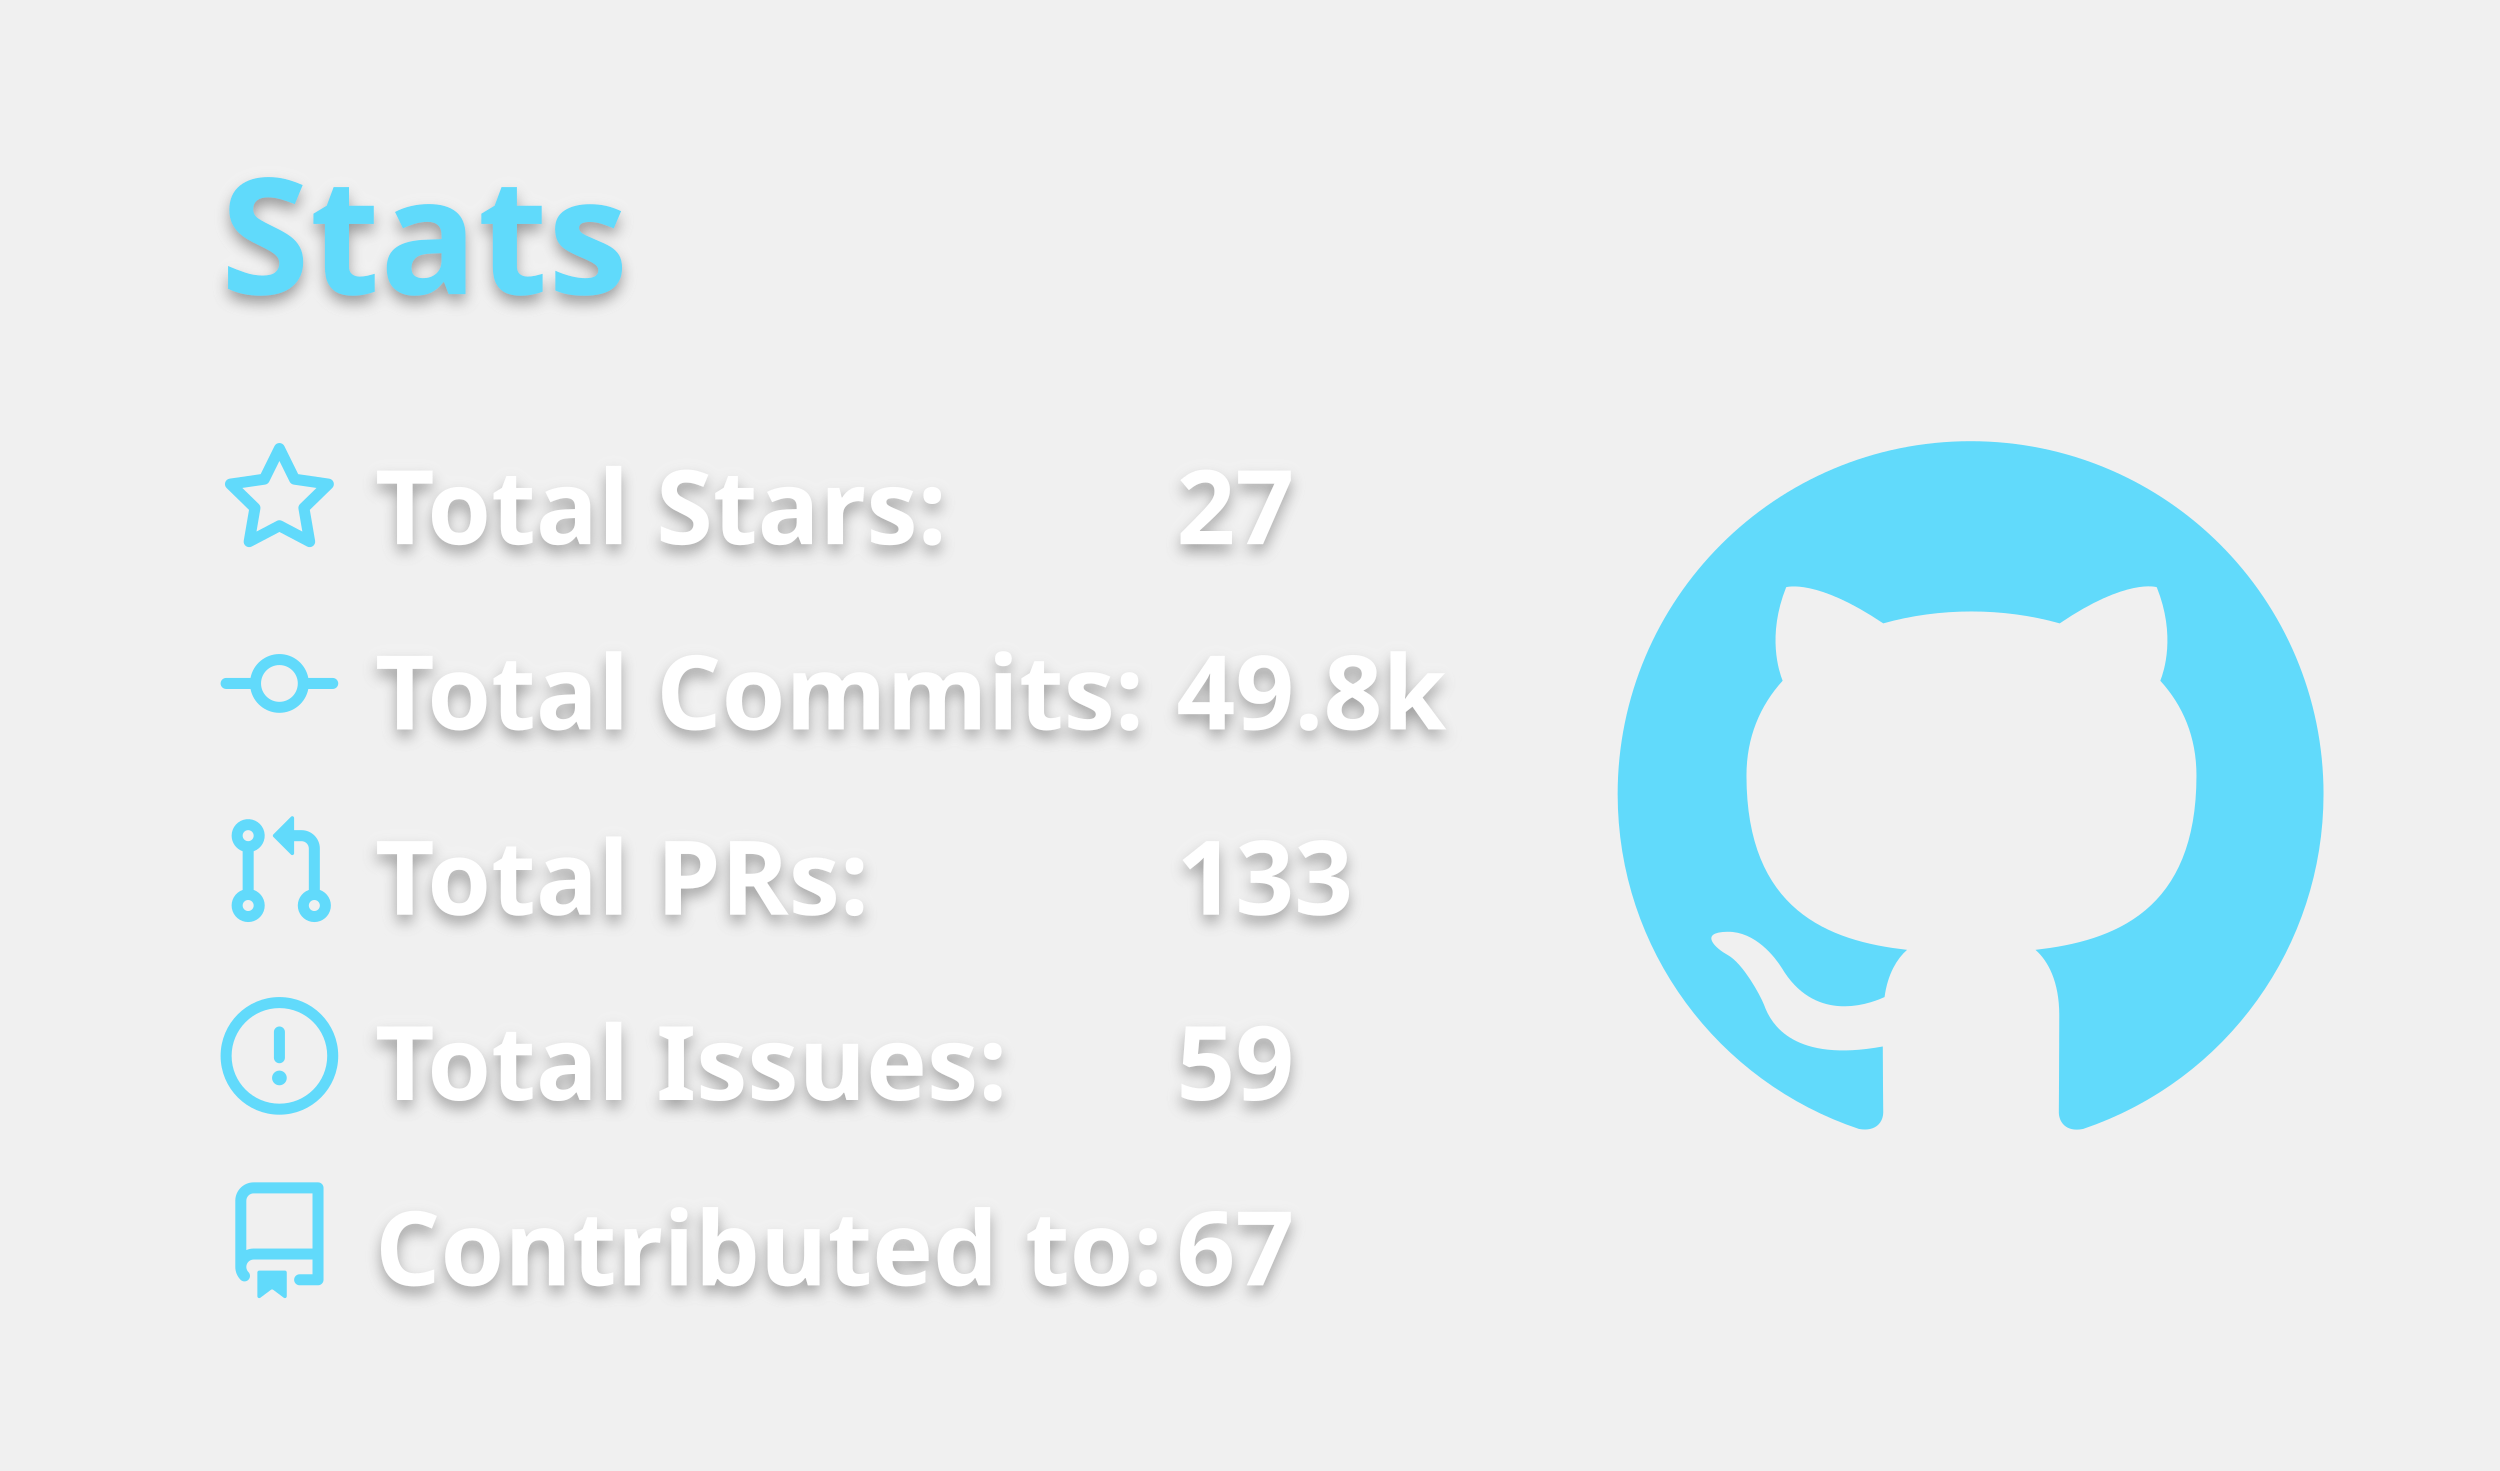
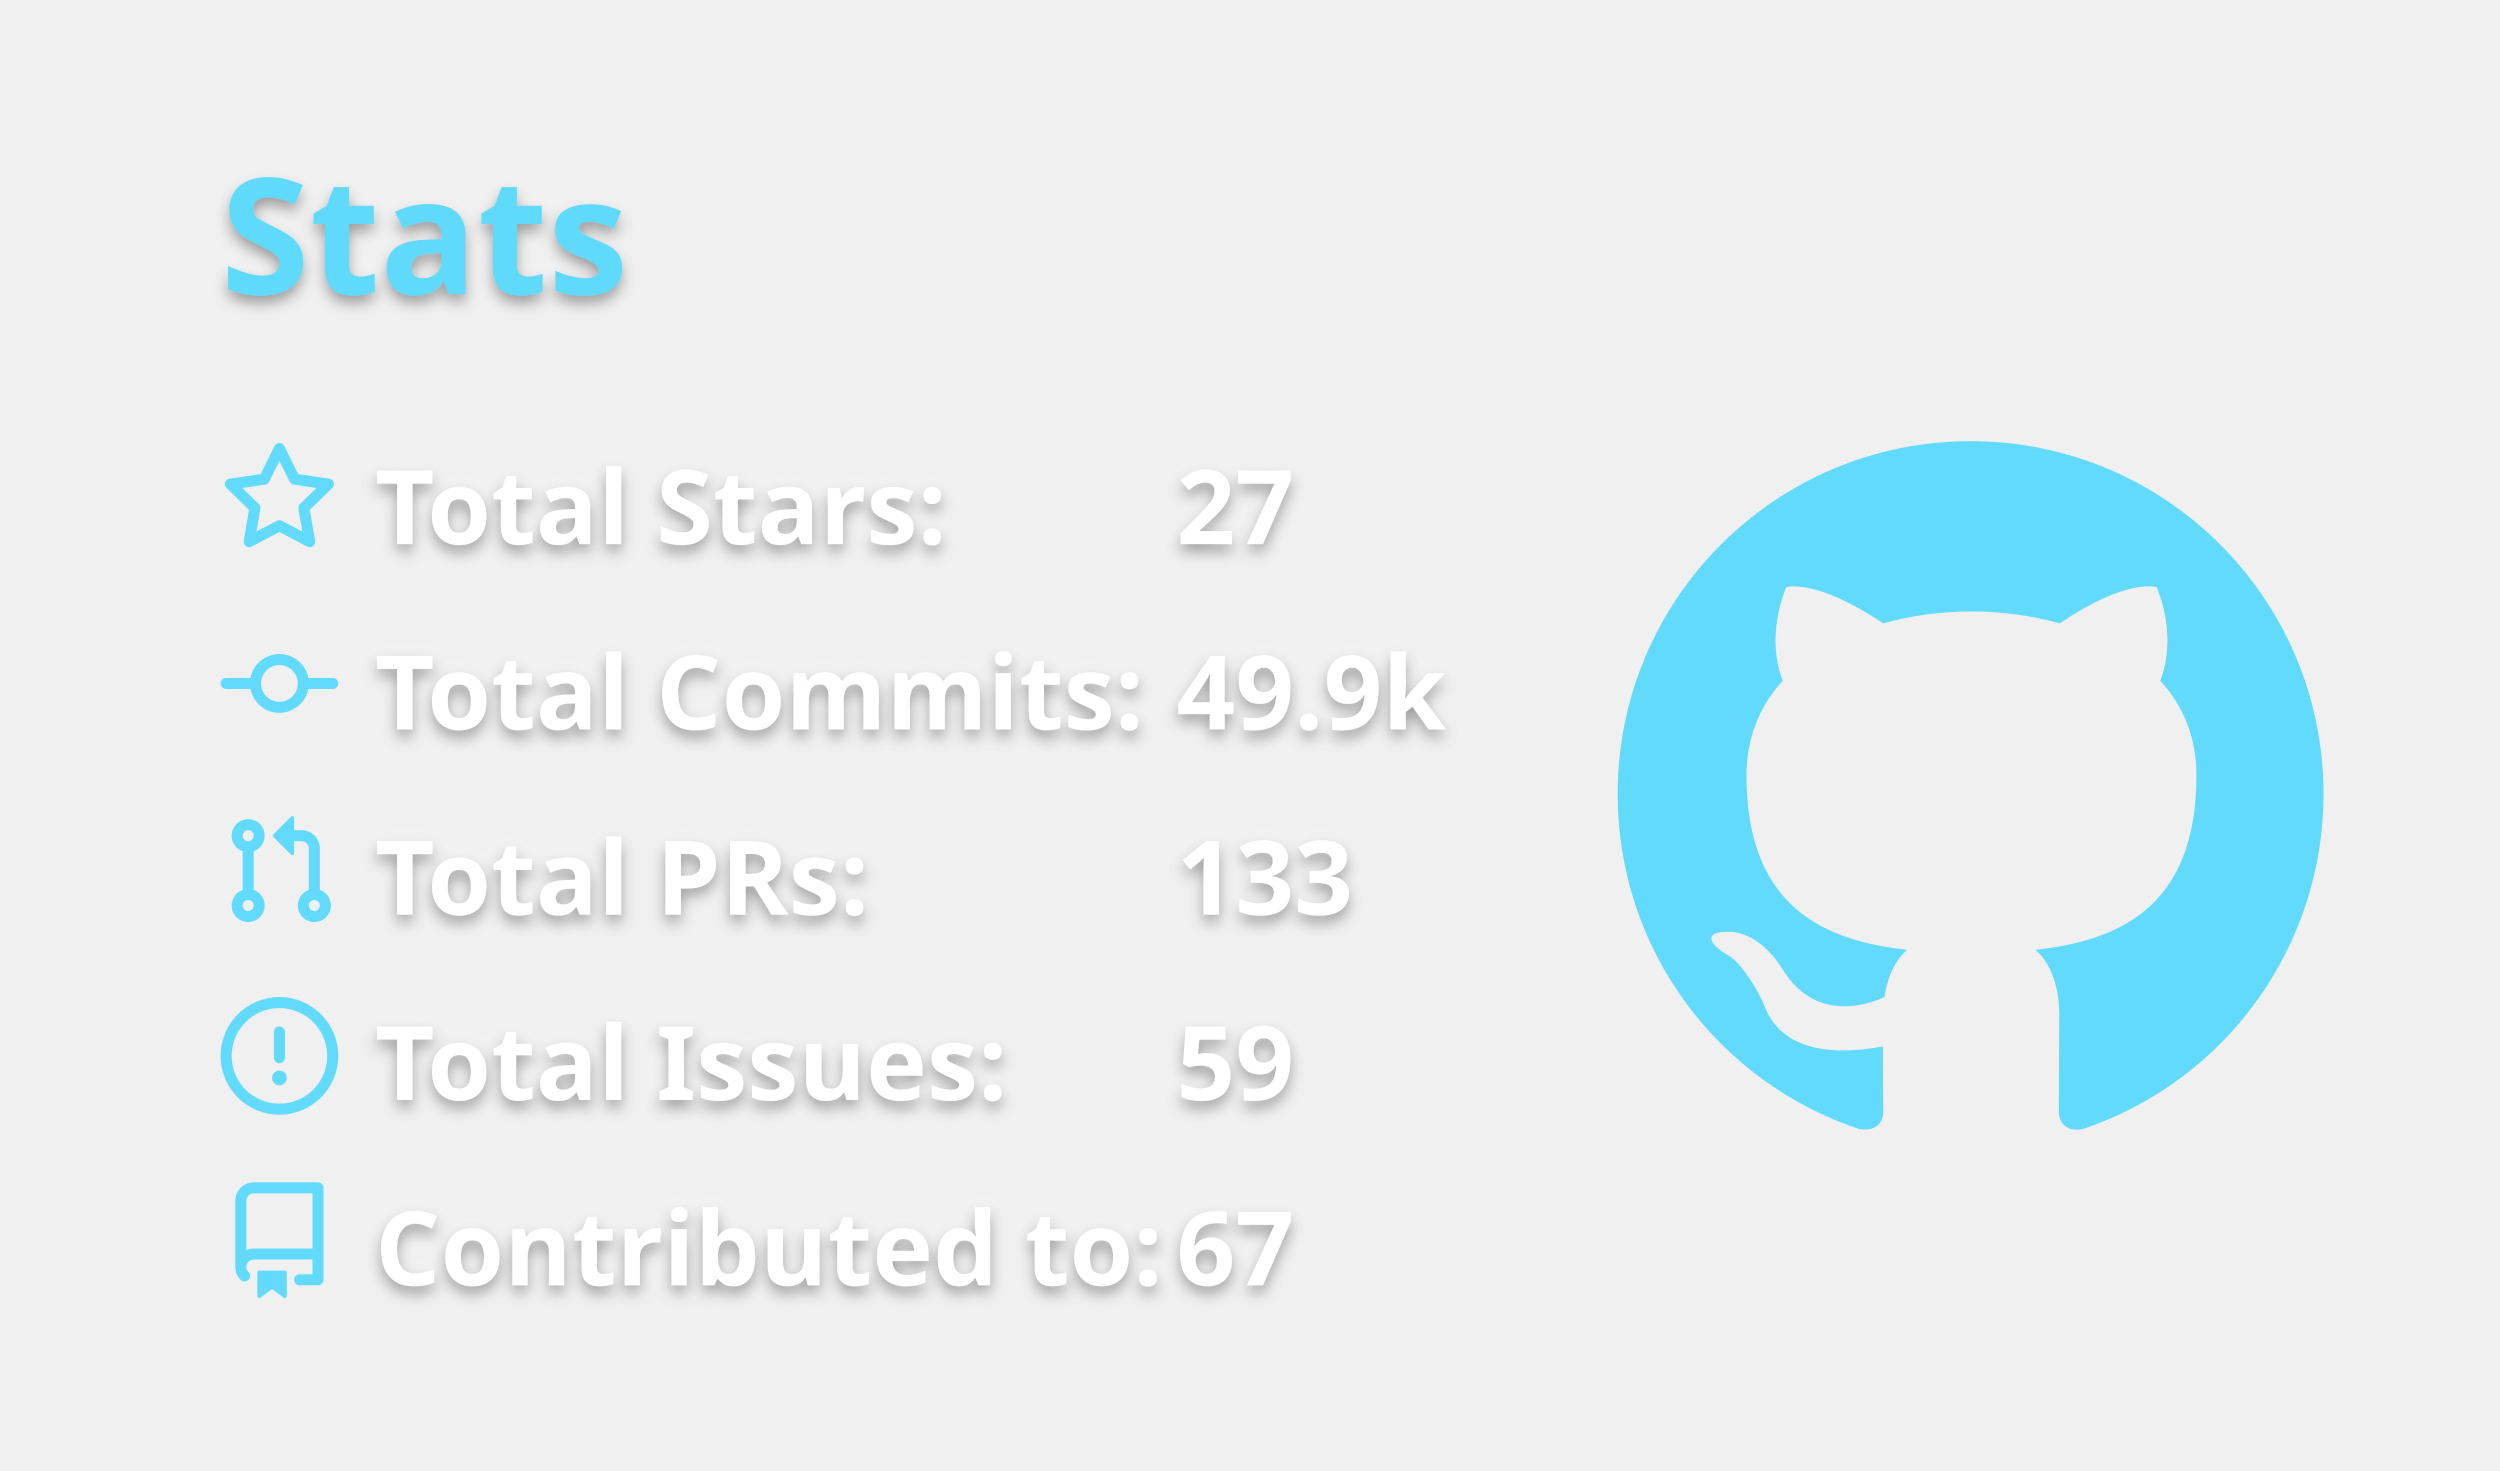
<svg xmlns="http://www.w3.org/2000/svg" width="340" height="200" viewBox="0 0 340 200">
  <style>* {
          font-family: 'Segoe UI', Ubuntu, "Helvetica Neue", Sans-Serif
        }
        text {
          font-weight: 600;
          filter: drop-shadow(0 1px 1px rgba(0, 0, 0, 0.65)) drop-shadow(0 0 1px rgba(255, 255, 255, 0.55));
        }</style>
  <g class="gpsc-root">
    <rect x="1" y="1" rx="5" ry="5" height="99%" width="99.412%" stroke="#000000" stroke-width="1" fill="#ffffff00" stroke-opacity="0" />
    <text x="30" y="40" class="gpsc-item" style="--gpsc-i: 0; font-size: 22px; fill: #61dafb;">Stats</text>
    <g transform="translate(0,40)">
      <g transform="translate(30,20)">
        <g class="gpsc-item" style="--gpsc-i: 0;">
          <g transform="translate(0,0)" width="14" height="14" fill="#61dafb">
            <path fill-rule="evenodd" d="M8 .25a.75.75 0 01.673.418l1.882 3.815 4.21.612a.75.75 0 01.416 1.279l-3.046 2.97.719 4.192a.75.75 0 01-1.088.791L8 12.347l-3.766 1.98a.75.75 0 01-1.088-.79l.72-4.194L.818 6.374a.75.75 0 01.416-1.28l4.21-.611L7.327.668A.75.75 0 018 .25zm0 2.445L6.615 5.5a.75.75 0 01-.564.41l-3.097.45 2.24 2.184a.75.75 0 01.216.664l-.528 3.084 2.769-1.456a.75.75 0 01.698 0l2.77 1.456-.53-3.084a.75.75 0 01.216-.664l2.24-2.183-3.096-.45a.75.75 0 01-.564-.41L8 2.694v.001z" />
          </g>
        </g>
        <g class="gpsc-item" style="--gpsc-i: 1;">
          <g transform="translate(0,25.2)" width="14" height="14" fill="#61dafb">
            <path fill-rule="evenodd" d="M10.5 7.75a2.5 2.5 0 11-5 0 2.5 2.5 0 015 0zm1.43.75a4.002 4.002 0 01-7.86 0H.75a.75.75 0 110-1.5h3.32a4.001 4.001 0 017.86 0h3.32a.75.75 0 110 1.5h-3.32z" />
          </g>
        </g>
        <g class="gpsc-item" style="--gpsc-i: 2;">
          <g transform="translate(0,50.4)" width="14" height="14" fill="#61dafb">
            <path fill-rule="evenodd" d="M7.177 3.073L9.573.677A.25.25 0 0110 .854v4.792a.25.25 0 01-.427.177L7.177 3.427a.25.25 0 010-.354zM3.75 2.5a.75.75 0 100 1.5.75.75 0 000-1.5zm-2.25.75a2.25 2.25 0 113 2.122v5.256a2.251 2.251 0 11-1.5 0V5.372A2.25 2.25 0 011.5 3.25zM11 2.5h-1V4h1a1 1 0 011 1v5.628a2.251 2.251 0 101.5 0V5A2.5 2.5 0 0011 2.5zm1 10.25a.75.75 0 111.5 0 .75.75 0 01-1.5 0zM3.75 12a.75.75 0 100 1.5.75.75 0 000-1.5z" />
          </g>
        </g>
        <g class="gpsc-item" style="--gpsc-i: 3;">
          <g transform="translate(0,75.6)" width="14" height="14" fill="#61dafb">
            <path fill-rule="evenodd" d="M8 1.5a6.5 6.5 0 100 13 6.5 6.5 0 000-13zM0 8a8 8 0 1116 0A8 8 0 010 8zm9 3a1 1 0 11-2 0 1 1 0 012 0zm-.25-6.25a.75.75 0 00-1.5 0v3.5a.75.75 0 001.5 0v-3.5z" />
          </g>
        </g>
        <g class="gpsc-item" style="--gpsc-i: 4;">
          <g transform="translate(0,100.8)" width="14" height="14" fill="#61dafb">
            <path fill-rule="evenodd" d="M2 2.5A2.5 2.5 0 014.5 0h8.75a.75.75 0 01.75.75v12.5a.75.75 0 01-.75.75h-2.5a.75.75 0 110-1.5h1.75v-2h-8a1 1 0 00-.714 1.7.75.75 0 01-1.072 1.05A2.495 2.495 0 012 11.5v-9zm10.5-1V9h-8c-.356 0-.694.074-1 .208V2.5a1 1 0 011-1h8zM5 12.25v3.25a.25.25 0 00.4.2l1.45-1.087a.25.25 0 01.3 0L8.6 15.7a.25.25 0 00.4-.2v-3.25a.25.25 0 00-.25-.25h-3.5a.25.25 0 00-.25.25z" />
          </g>
        </g>
        <text x="21" y="14" class="gpsc-item" style="--gpsc-i: 0; fill: #ffffff; font-size: 14px;">Total Stars:</text>
        <text x="21" y="39.2" class="gpsc-item" style="--gpsc-i: 1; fill: #ffffff; font-size: 14px;">Total Commits:</text>
        <text x="21" y="64.4" class="gpsc-item" style="--gpsc-i: 2; fill: #ffffff; font-size: 14px;">Total PRs:</text>
        <text x="21" y="89.6" class="gpsc-item" style="--gpsc-i: 3; fill: #ffffff; font-size: 14px;">Total Issues:</text>
        <text x="21" y="114.8" class="gpsc-item" style="--gpsc-i: 4; fill: #ffffff; font-size: 14px;">Contributed to:</text>
        <text x="130" y="14" class="gpsc-item" style="--gpsc-i: 0; fill: #ffffff; font-size: 14px;">27</text>
-         <text x="130" y="39.2" class="gpsc-item" style="--gpsc-i: 1; fill: #ffffff; font-size: 14px;">49.8k</text>
+         <text x="130" y="39.2" class="gpsc-item" style="--gpsc-i: 1; fill: #ffffff; font-size: 14px;">49.9k</text>
        <text x="130" y="64.4" class="gpsc-item" style="--gpsc-i: 2; fill: #ffffff; font-size: 14px;">133</text>
        <text x="130" y="89.6" class="gpsc-item" style="--gpsc-i: 3; fill: #ffffff; font-size: 14px;">59</text>
        <text x="130" y="114.8" class="gpsc-item" style="--gpsc-i: 4; fill: #ffffff; font-size: 14px;">67</text>
      </g>
      <g transform="translate(220,20)">
        <g transform="scale(6)" style="fill: #61dafb;">
          <path fill-rule="evenodd" d="M8 0C3.58 0 0 3.58 0 8c0 3.54 2.29 6.53 5.47 7.59.4.07.55-.17.55-.38 0-.19-.01-.82-.01-1.49-2.01.37-2.53-.49-2.69-.94-.09-.23-.48-.94-.82-1.13-.28-.15-.68-.52-.01-.53.63-.01 1.08.58 1.23.82.72 1.21 1.87.87 2.33.66.07-.52.28-.87.51-1.07-1.78-.2-3.64-.89-3.64-3.95 0-.87.31-1.59.82-2.15-.08-.2-.36-1.02.08-2.12 0 0 .67-.21 2.2.82.64-.18 1.32-.27 2-.27.68 0 1.36.09 2 .27 1.53-1.04 2.2-.82 2.2-.82.44 1.1.16 1.92.08 2.12.51.56.82 1.27.82 2.15 0 3.07-1.87 3.75-3.65 3.95.29.25.54.73.54 1.48 0 1.07-.01 1.93-.01 2.2 0 .21.15.46.55.38A8.013 8.013 0 0016 8c0-4.42-3.58-8-8-8z" />
        </g>
      </g>
    </g>
  </g>
</svg>
